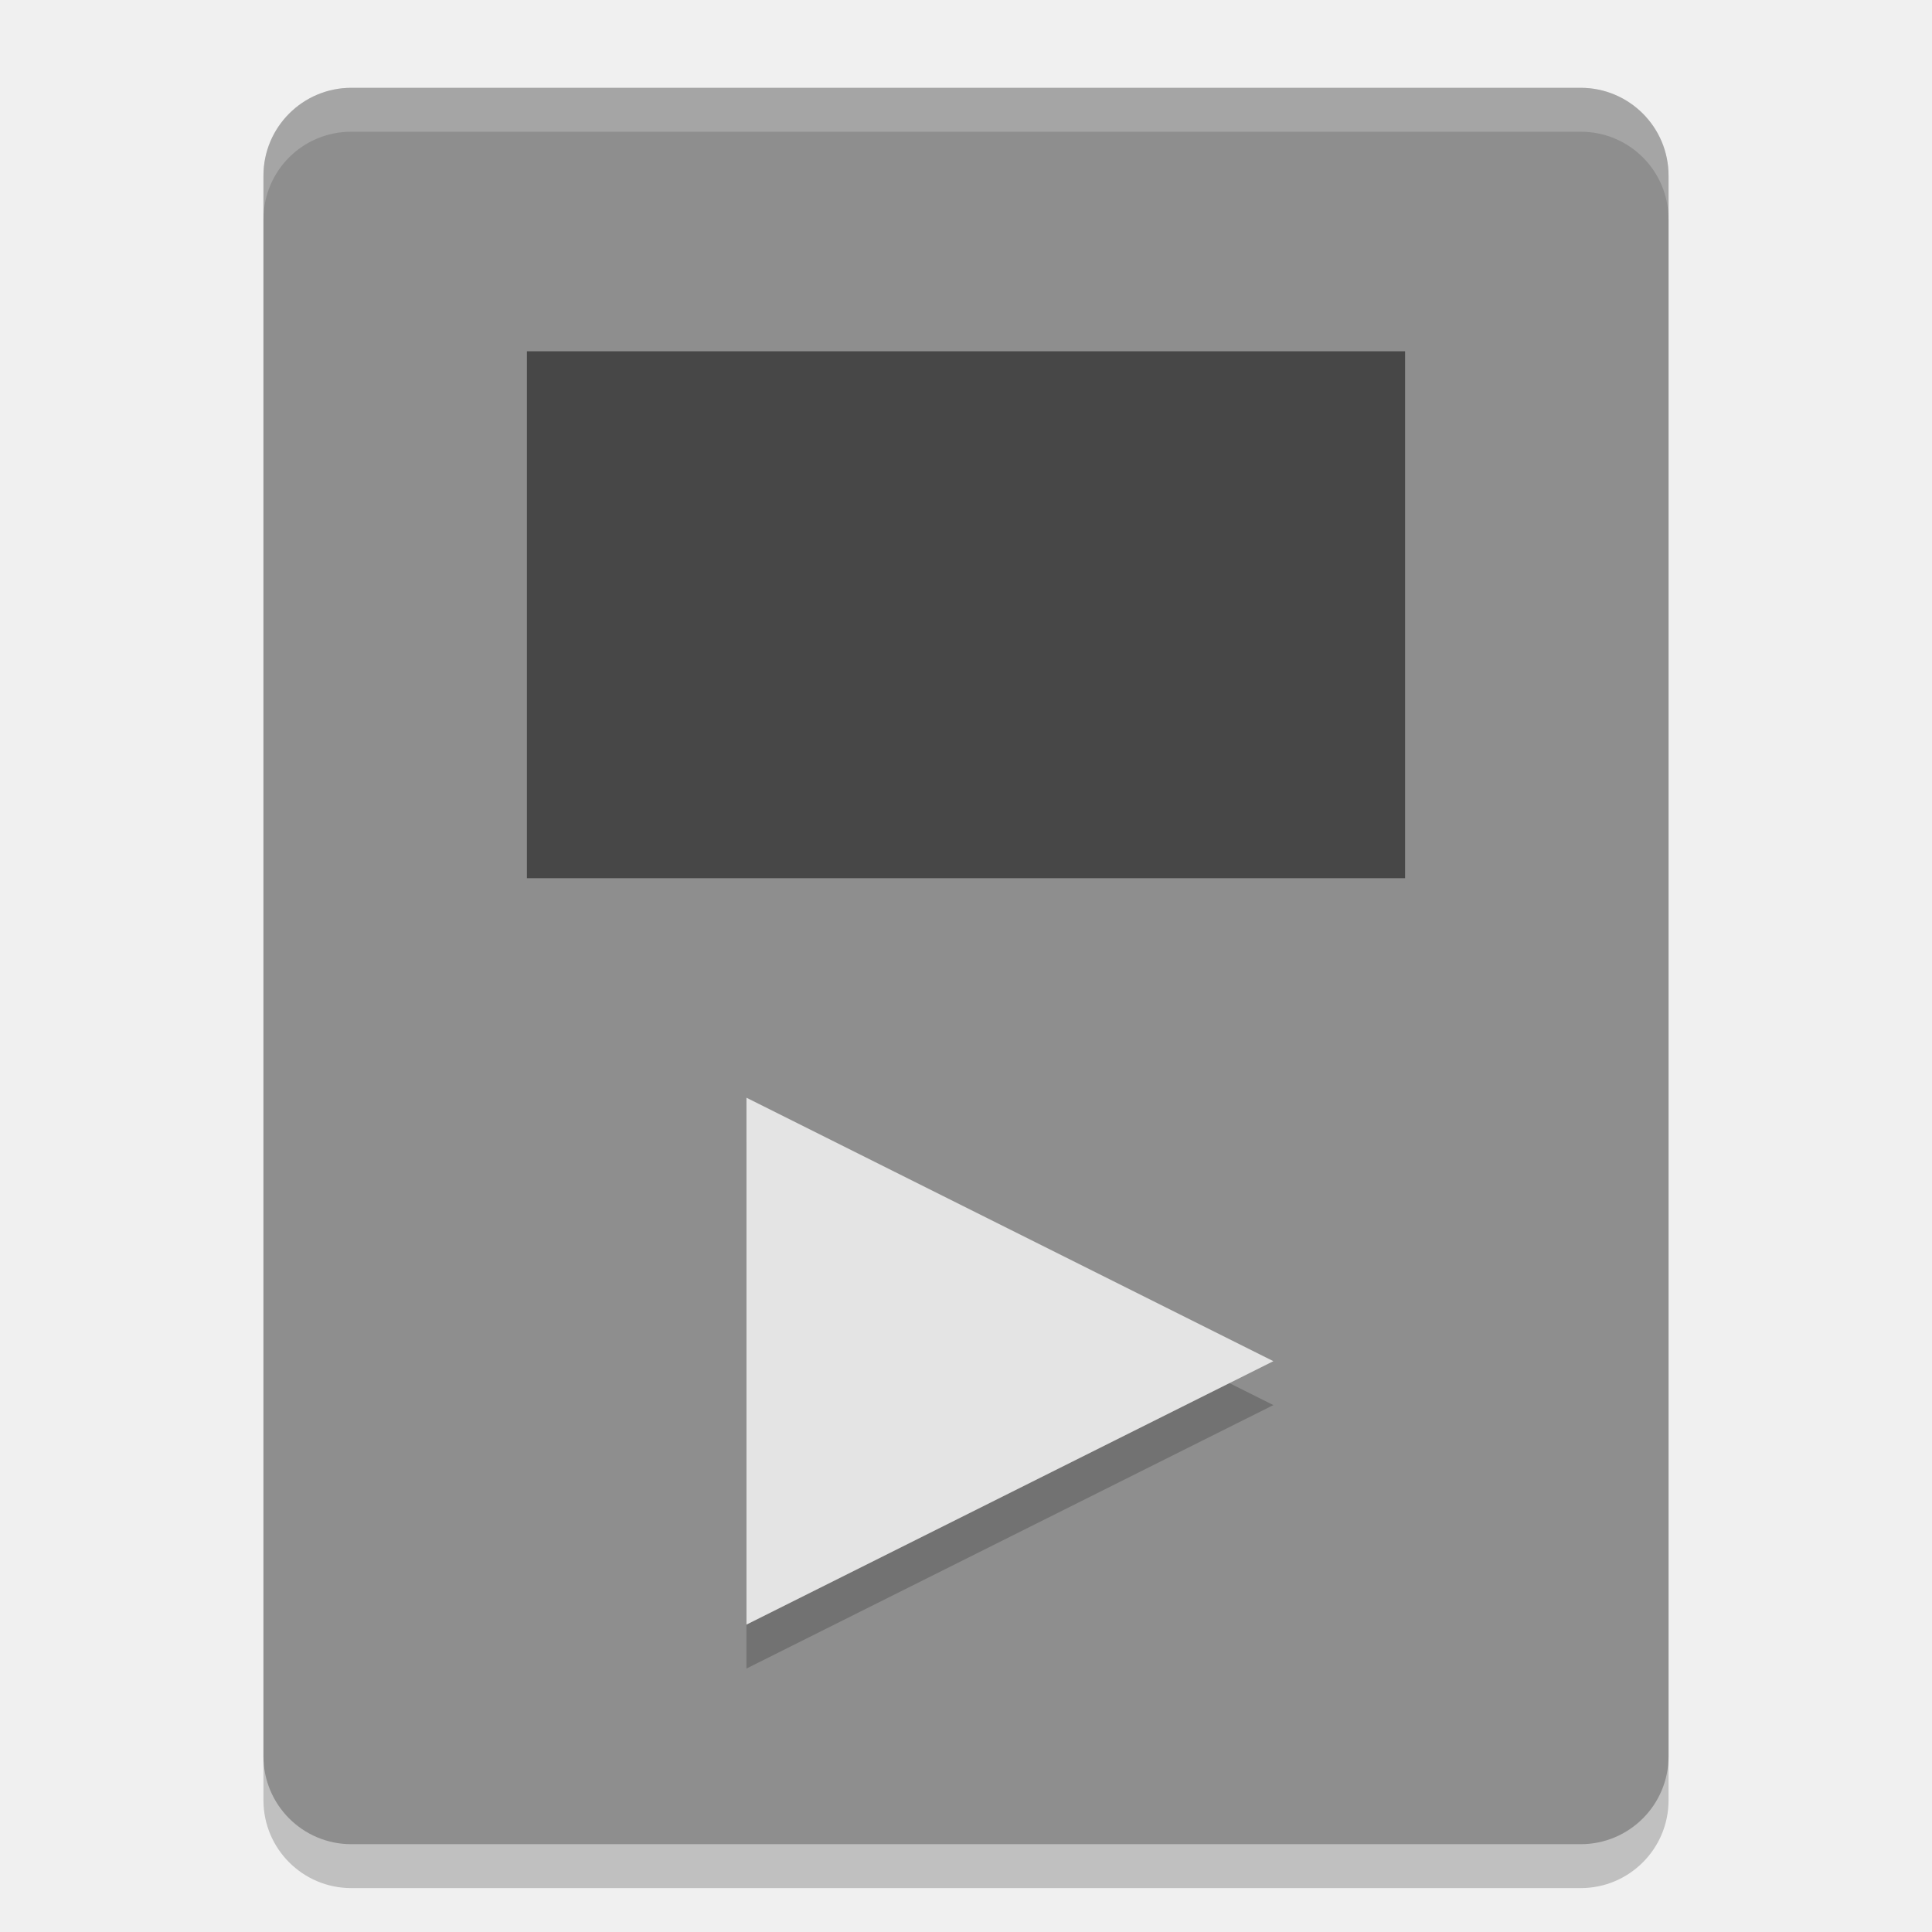
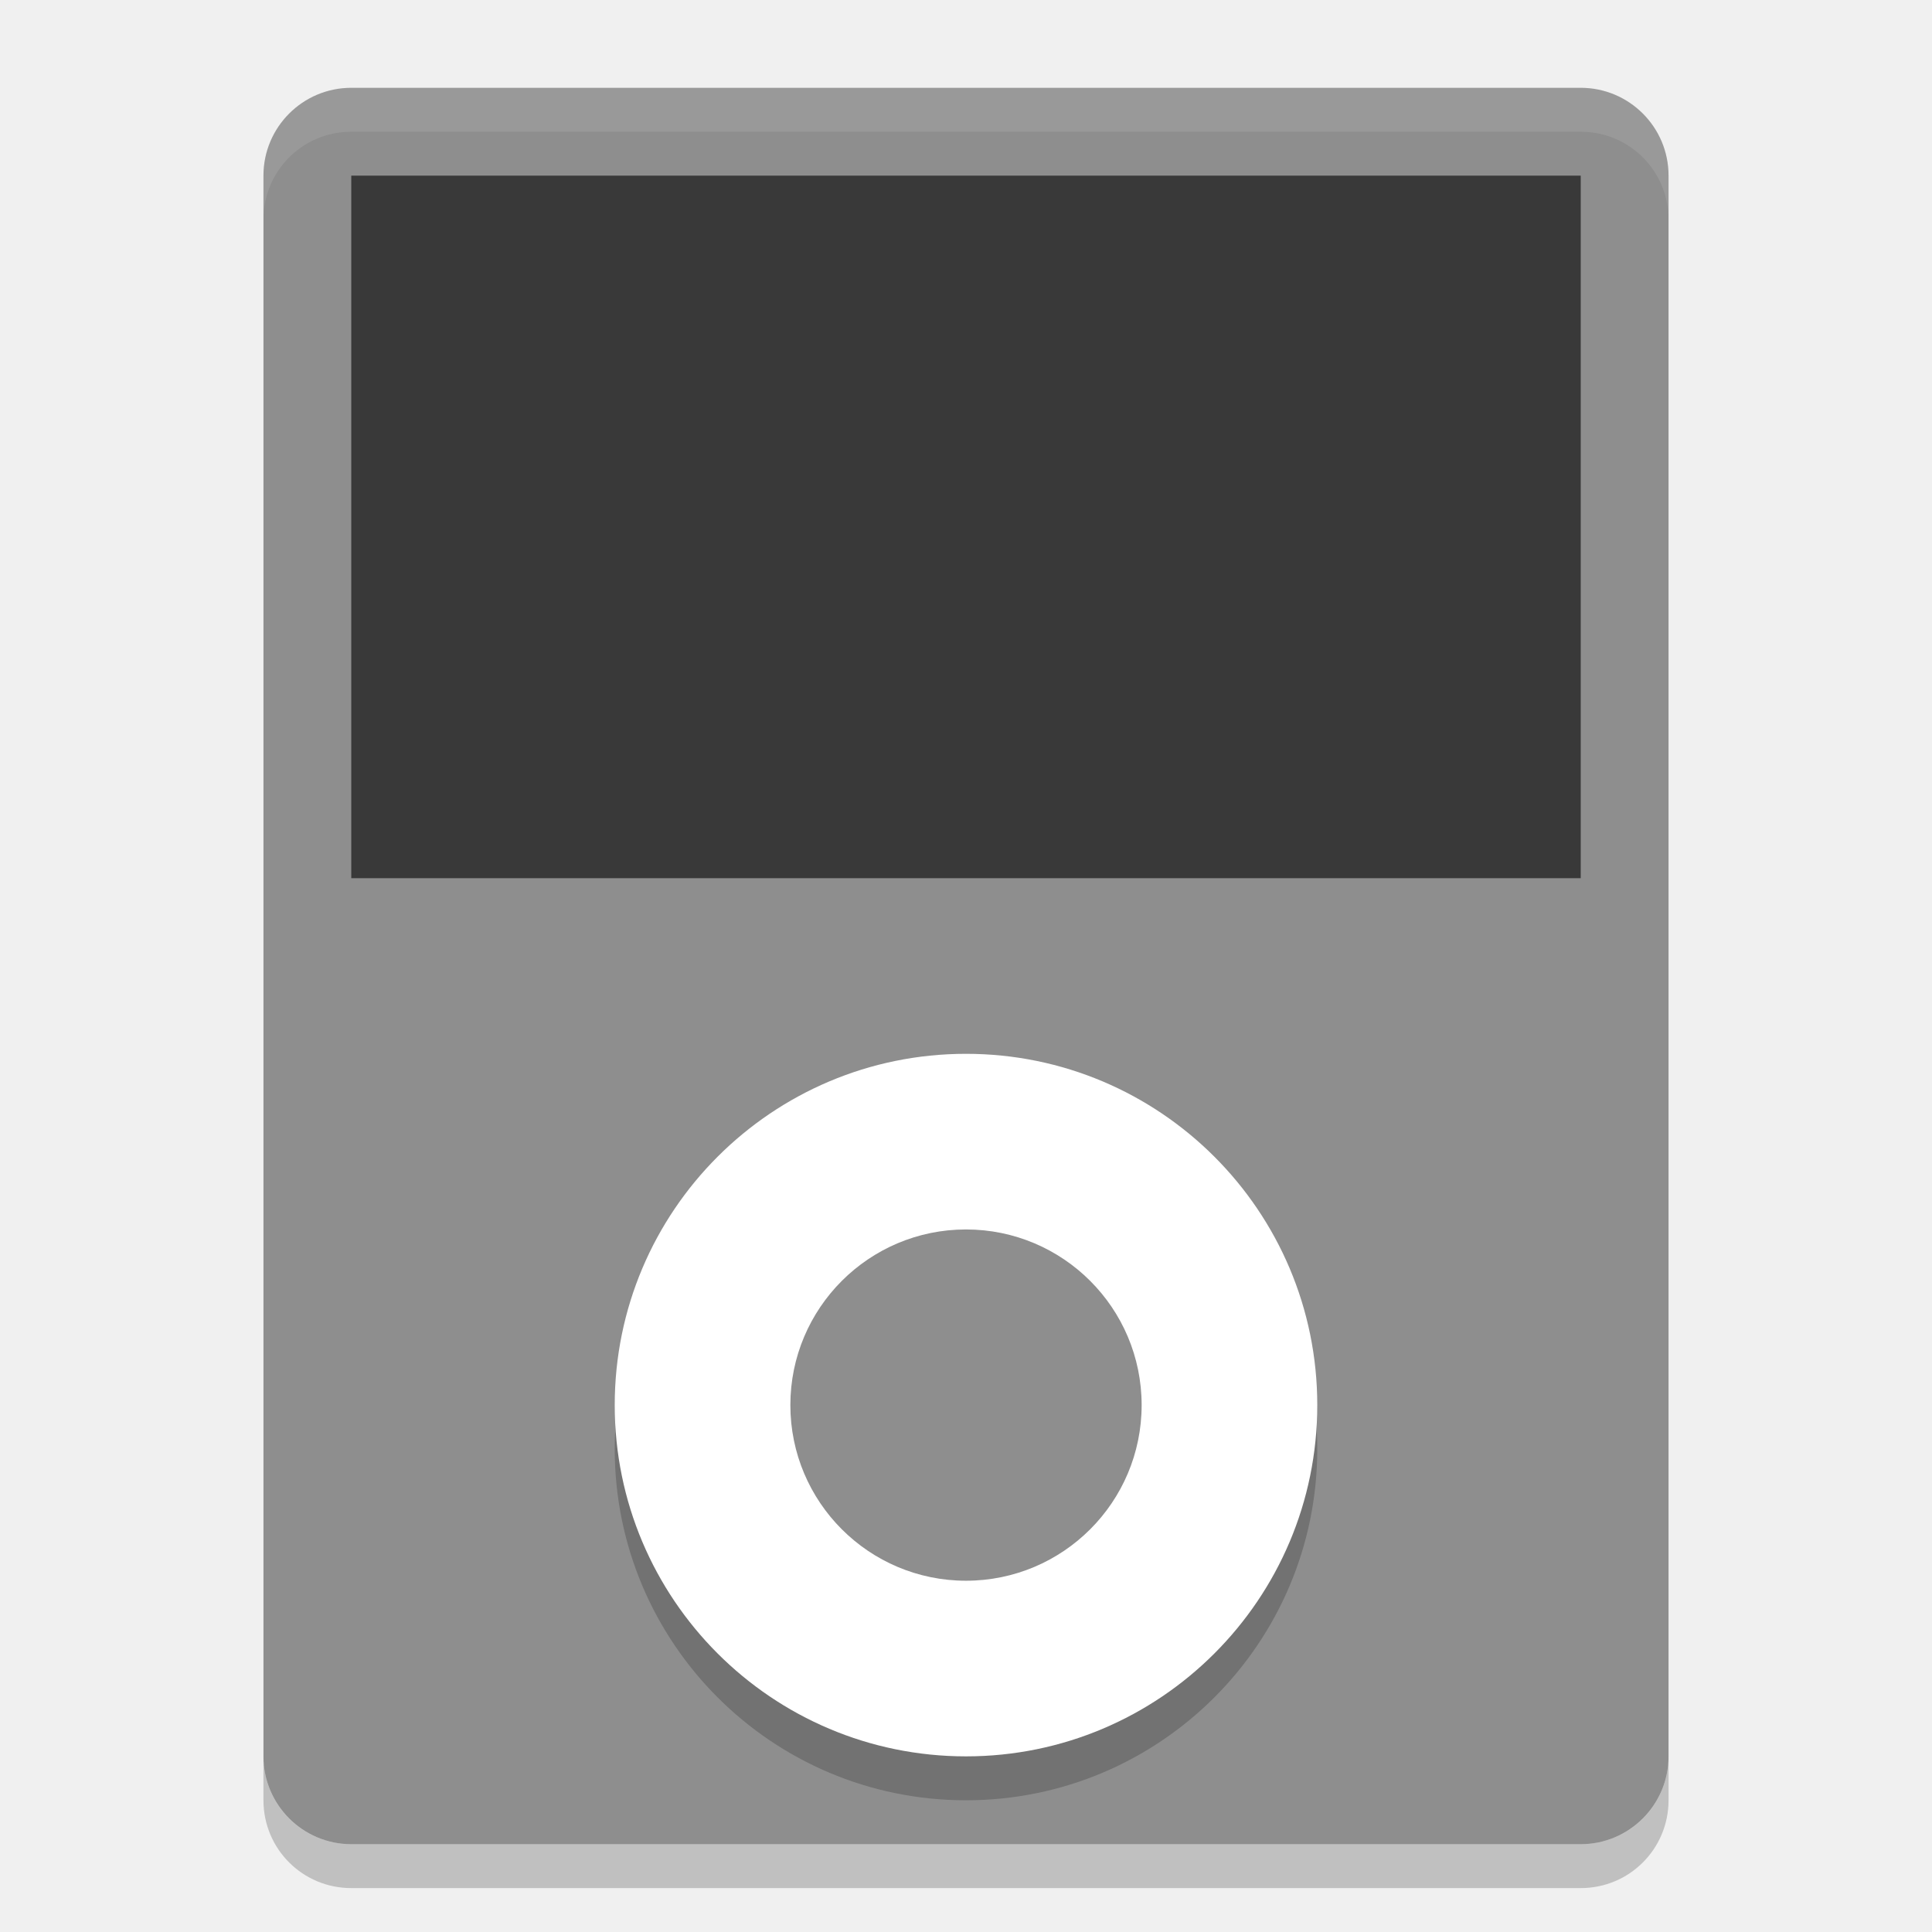
<svg xmlns="http://www.w3.org/2000/svg" width="22" height="22" version="1">
-   <rect style="opacity:0.2" width="16" height="20" x="-19" y="1.5" rx="1" ry="1" transform="scale(-1,1)" />
  <rect style="fill:#8e8e8e" width="16" height="20" x="-19" y="1" rx="1" ry="1" transform="scale(-1,1)" />
-   <rect style="opacity:0.5" width="10" height="6" x="6" y="4" rx="0" ry="0" />
-   <path style="opacity:0.2" d="M 8.5,13 V 19 L 14.5,16" />
-   <path style="fill:#e4e4e4" d="M 8.5,12.5 V 18.5 L 14.5,15.5" />
-   <path style="opacity:0.2;fill:#ffffff" d="M 4,1 C 3.446,1 3,1.446 3,2 V 2.5 C 3,1.946 3.446,1.5 4,1.5 H 18 C 18.554,1.5 19,1.946 19,2.5 V 2 C 19,1.446 18.554,1 18,1 Z" />
+   <rect stroke-miterlimit="3.429" style="opacity:0.6;fill-rule:evenodd" width="14" height="8" x="4" y="2" rx="0" ry="0" />
+   <path style="opacity:0.1;fill:#ffffff" d="M 4,1 C 3.446,1 3,1.446 3,2 l 0,0.5 c 0,-0.554 0.446,-1 1,-1 l 14,0 c 0.554,0 1,0.446 1,1 L 19,2 C 19,1.446 18.554,1 18,1 L 4,1 Z" />
+   <path style="opacity:0.2" d="m 3,20 0,0.5 c 0,0.554 0.446,1 1,1 l 14,0 c 0.554,0 1,-0.446 1,-1 L 19,20 c 0,0.554 -0.446,1 -1,1 L 4,21 C 3.446,21 3,20.554 3,20 Z" />
+   <circle style="opacity:0.2" cx="11" cy="16.5" r="4" />
+   <circle style="fill:#ffffff" cx="11" cy="16" r="4" />
+   <circle style="fill:#8e8e8e" cx="11" cy="16" r="2" />
</svg>
